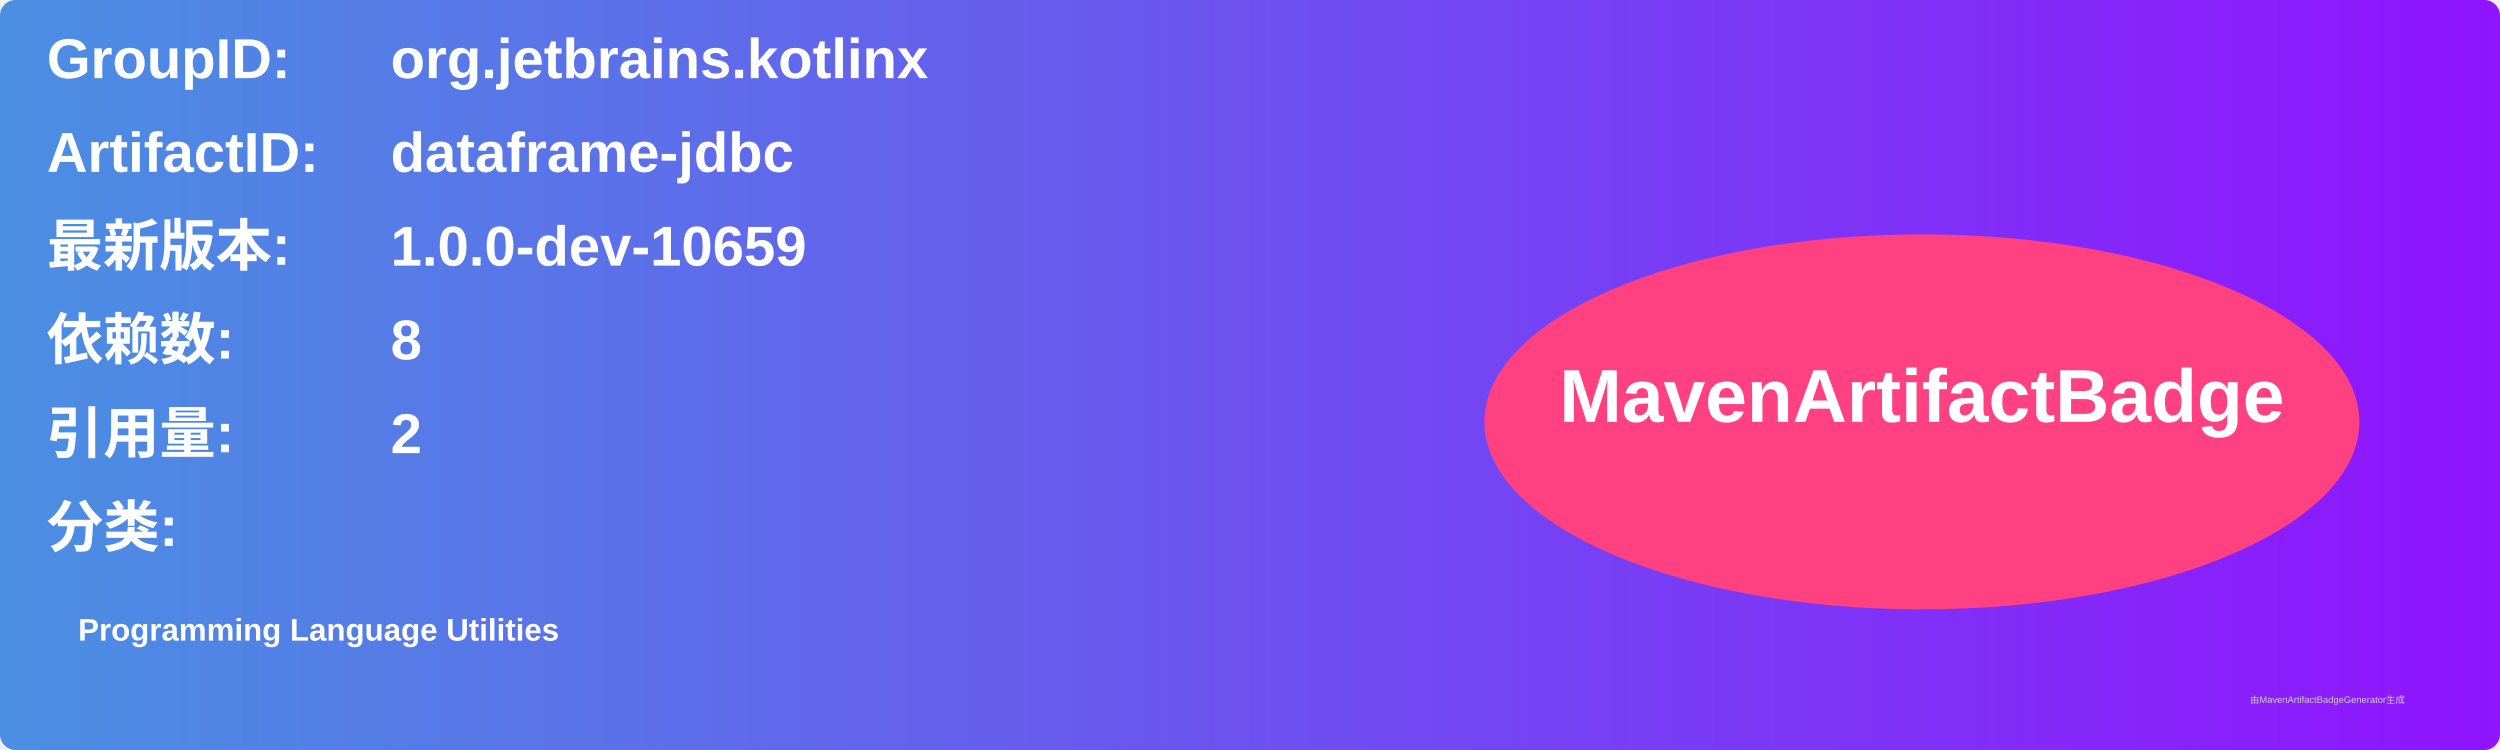
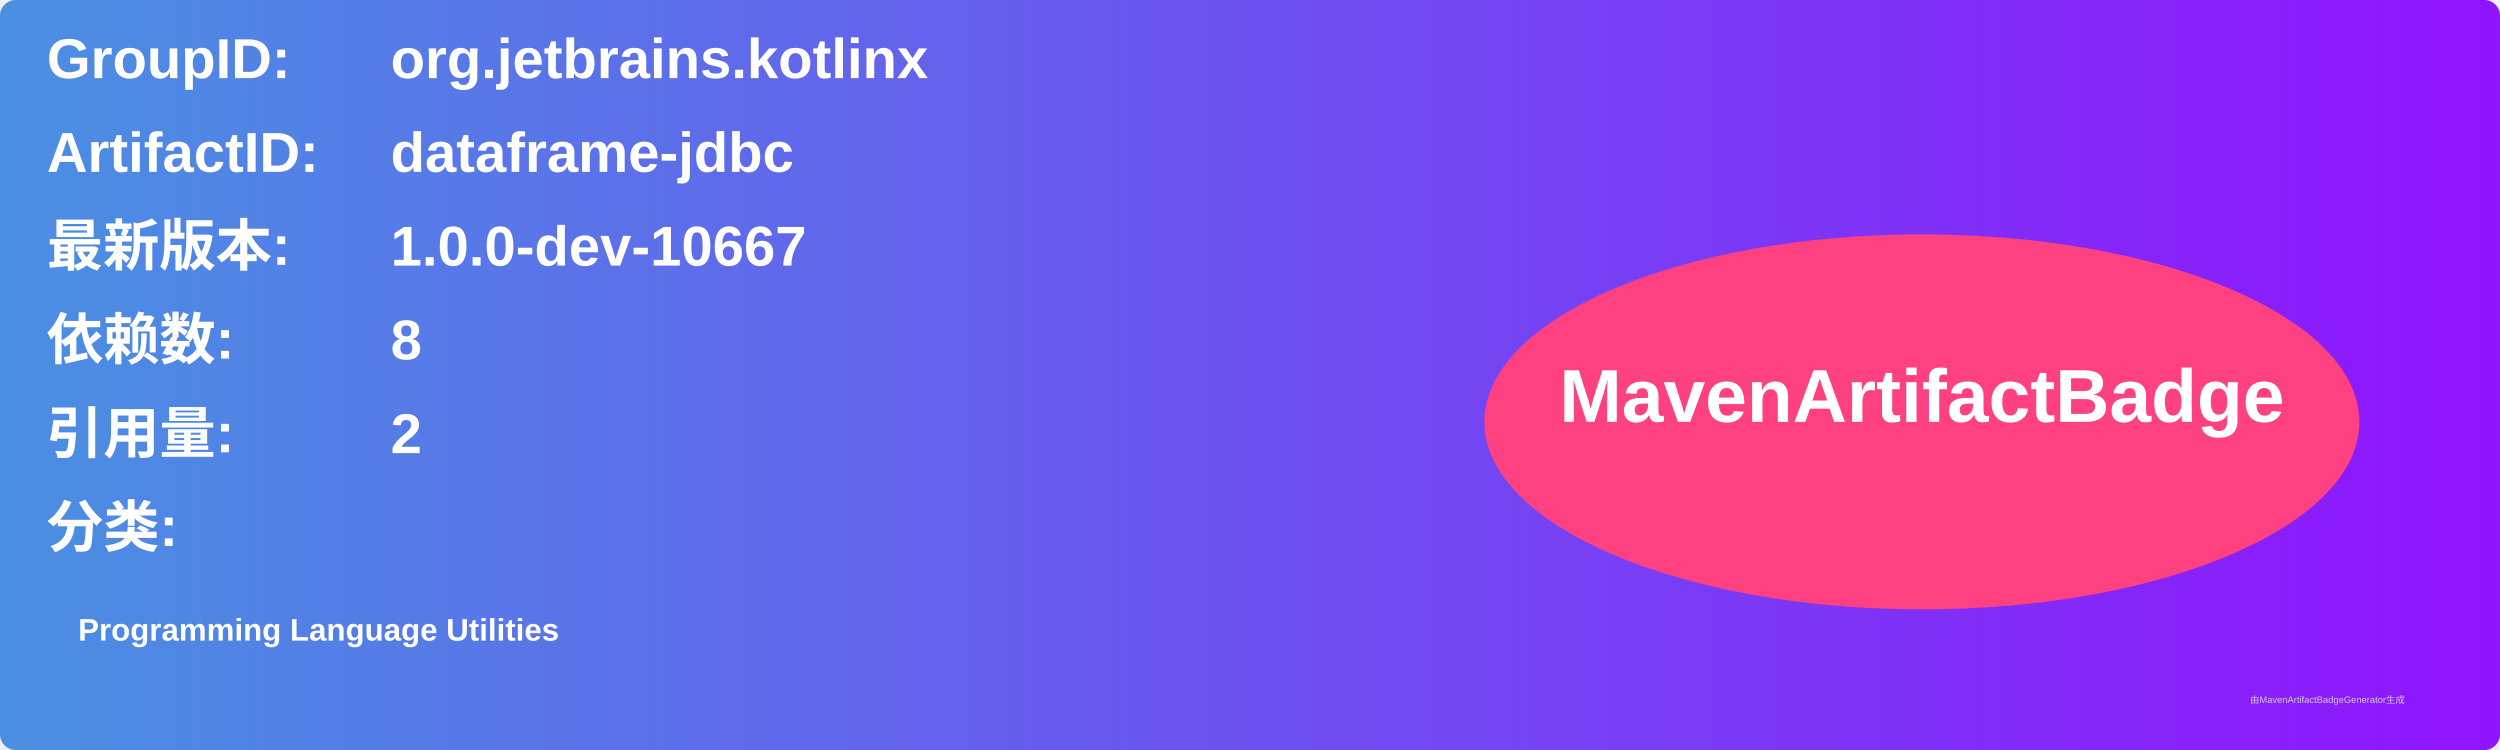
<svg xmlns="http://www.w3.org/2000/svg" width="800" height="240" viewBox="0 0 800 240">
  <linearGradient id="grad" x1="0%" y1="0%" x2="100%" y2="0%">
    <stop offset="0%" stop-color="#4a90e2" />
    <stop offset="100%" stop-color="#9013fe" />
  </linearGradient>
  <rect width="100%" height="100%" rx="5" ry="5" fill="url(#grad)" />
  <g transform="translate(15, 15)">
    <text x="0" y="10" font-family="Arial" font-size="18" fill="white" font-weight="bold" width="260">GroupID:</text>
    <text x="110" y="10" font-family="Arial" font-size="18" fill="white" font-weight="bold" width="460">org.jetbrains.kotlinx</text>
    <text x="0" y="40" font-family="Arial" font-size="18" fill="white" font-weight="bold" width="260">ArtifactID:</text>
    <text x="110" y="40" font-family="Arial" font-size="18" fill="white" font-weight="bold" width="460">dataframe-jdbc</text>
    <text x="0" y="70" font-family="Arial" font-size="18" fill="white" font-weight="bold">最新版本:</text>
    <text x="110" y="70" font-family="Arial" font-size="18" fill="white" font-weight="bold">
-       <tspan font-weight="bold">1.0.0-dev-10659</tspan>
+       <tspan font-weight="bold">1.0.0-dev-10667</tspan>
    </text>
    <text x="0" y="100" font-family="Arial" font-size="18" fill="white" font-weight="bold">依赖数: </text>
    <text x="110" y="100" font-family="Arial" font-size="18" fill="white">
      <tspan font-weight="bold">8</tspan>
    </text>
    <text x="0" y="130" font-family="Arial" font-size="18" fill="white" font-weight="bold">引用量: </text>
    <text x="110" y="130" font-family="Arial" font-size="18" fill="white">
      <tspan font-weight="bold">2</tspan>
    </text>
    <text x="0" y="160" font-family="Arial" font-size="18" fill="white" font-weight="bold">分类:</text>
    <text x="10" y="190" font-family="Arial" font-size="10" fill="white">
      <tspan font-weight="bold">Programming Language Utilities</tspan>
    </text>
    <ellipse cx="600" cy="120" rx="140" ry="60" fill="#ff4081" />
    <text x="600" y="120" text-anchor="middle" font-family="Arial" font-size="24" fill="white" font-weight="bold">MavenArtifactBadge</text>
  </g>
  <text x="720" y="225" font-family="Arial" font-size="3" fill="#d0d0d0">由MavenArtifactBadgeGenerator生成</text>
</svg>
